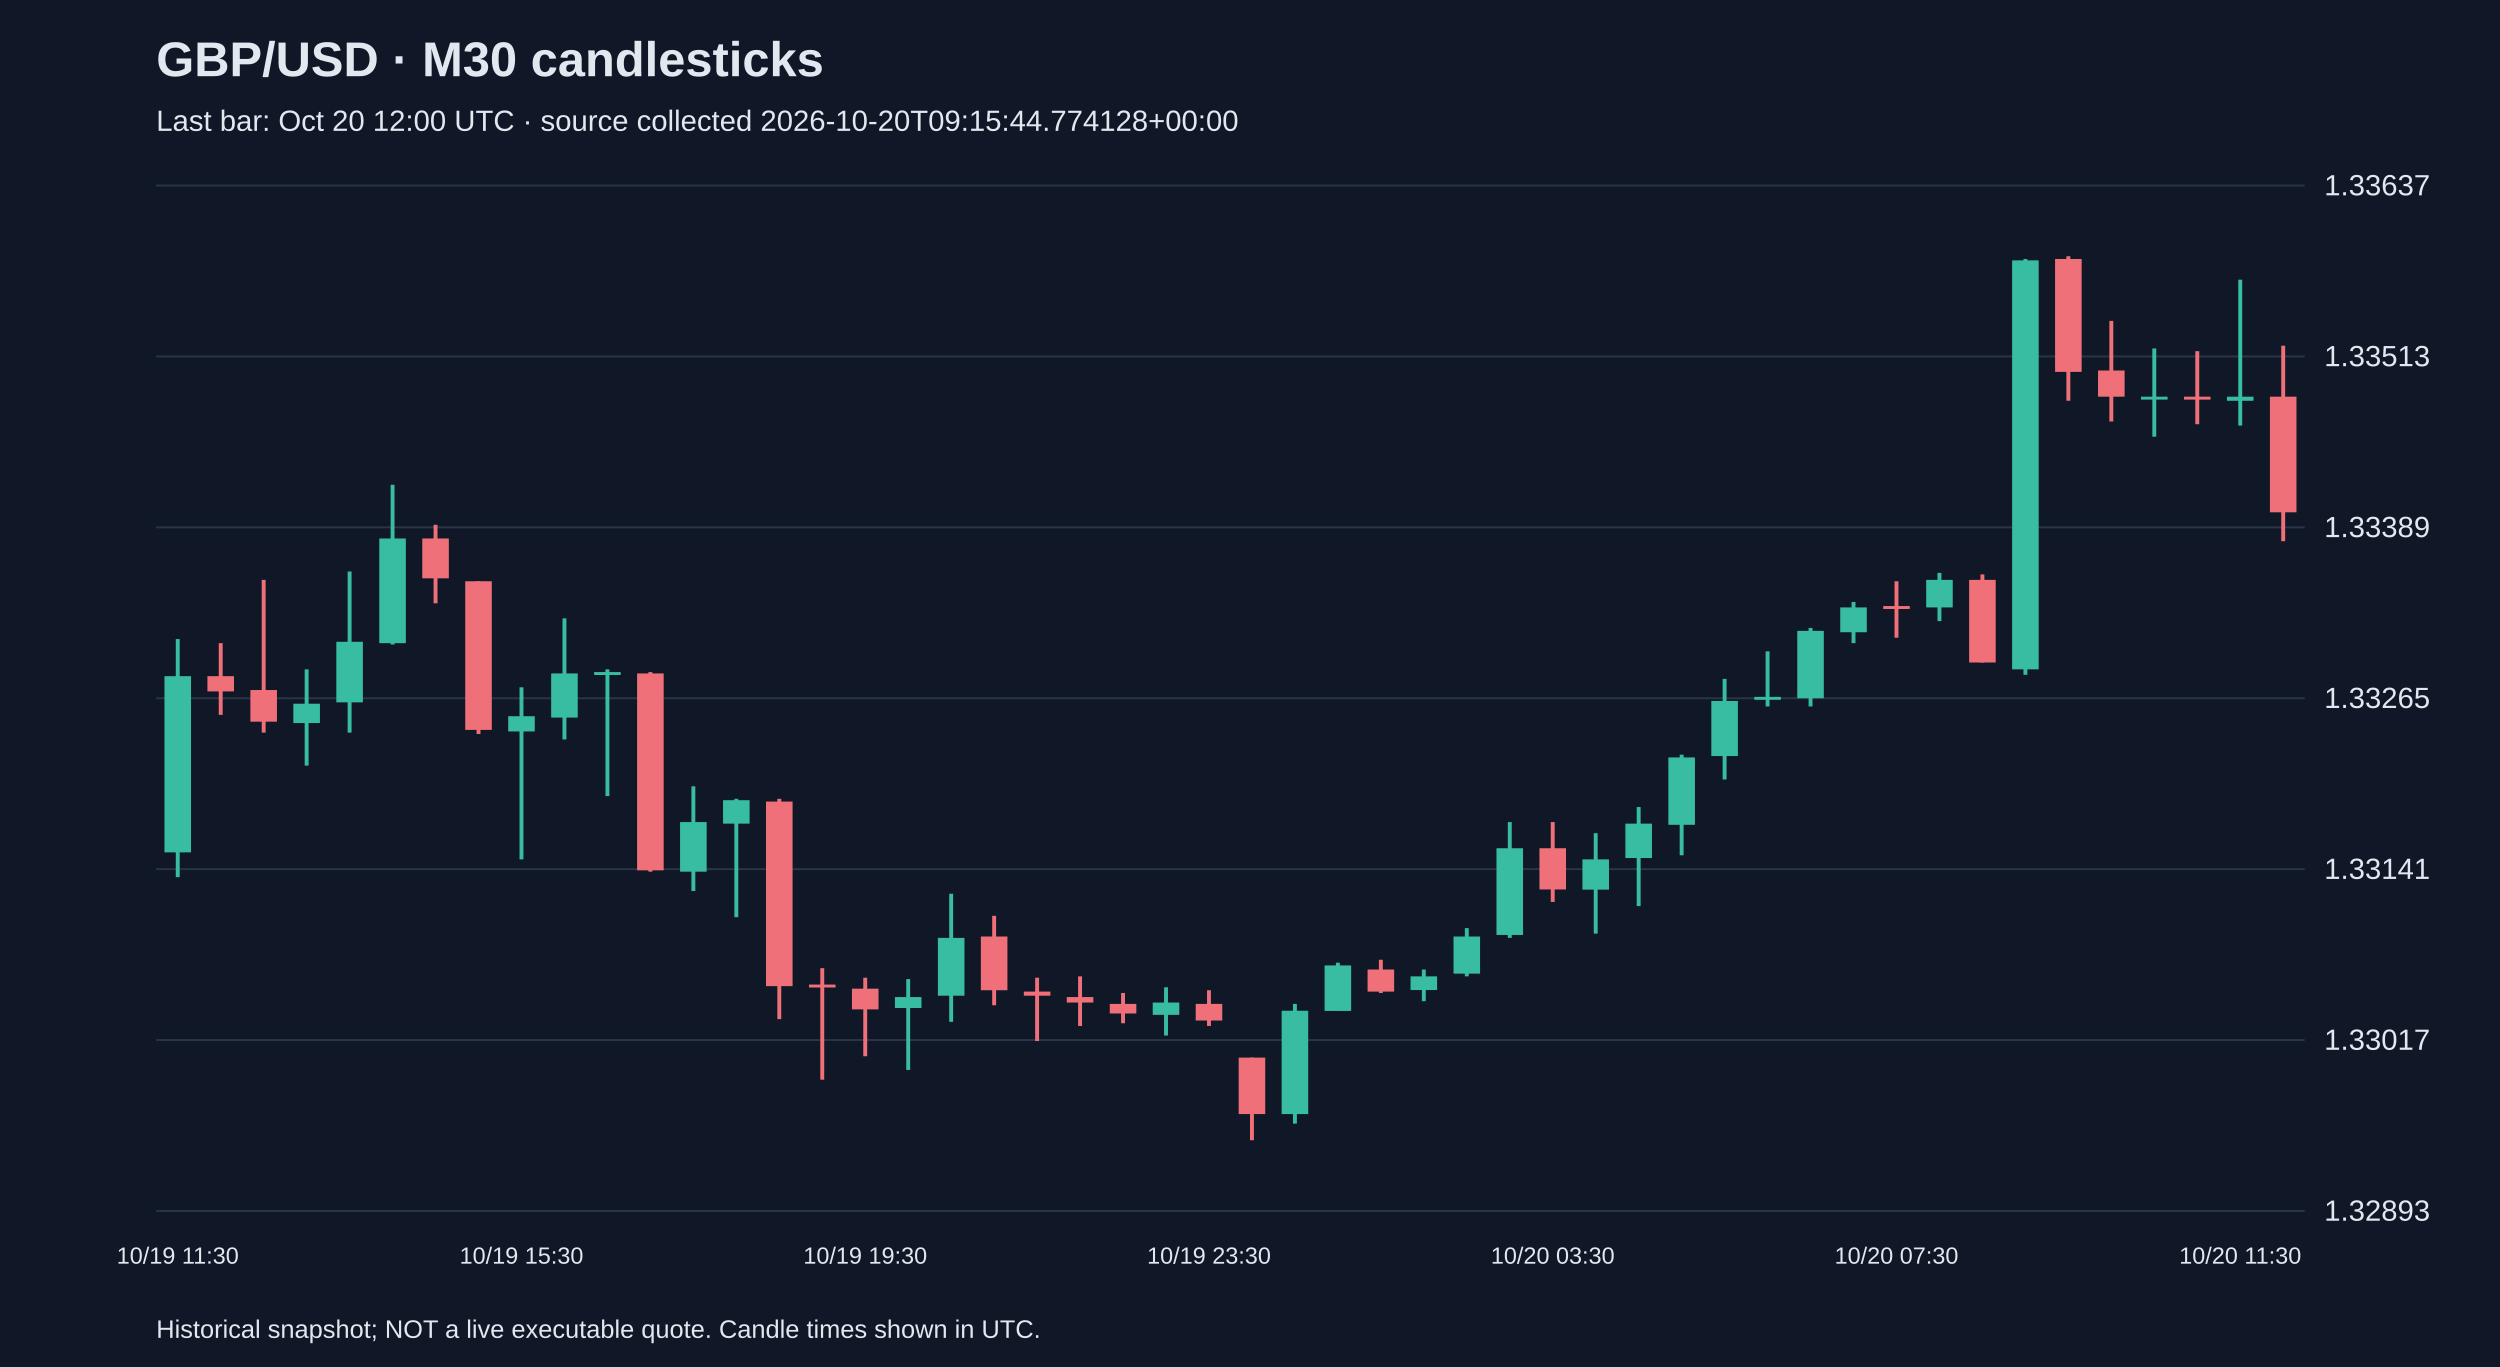
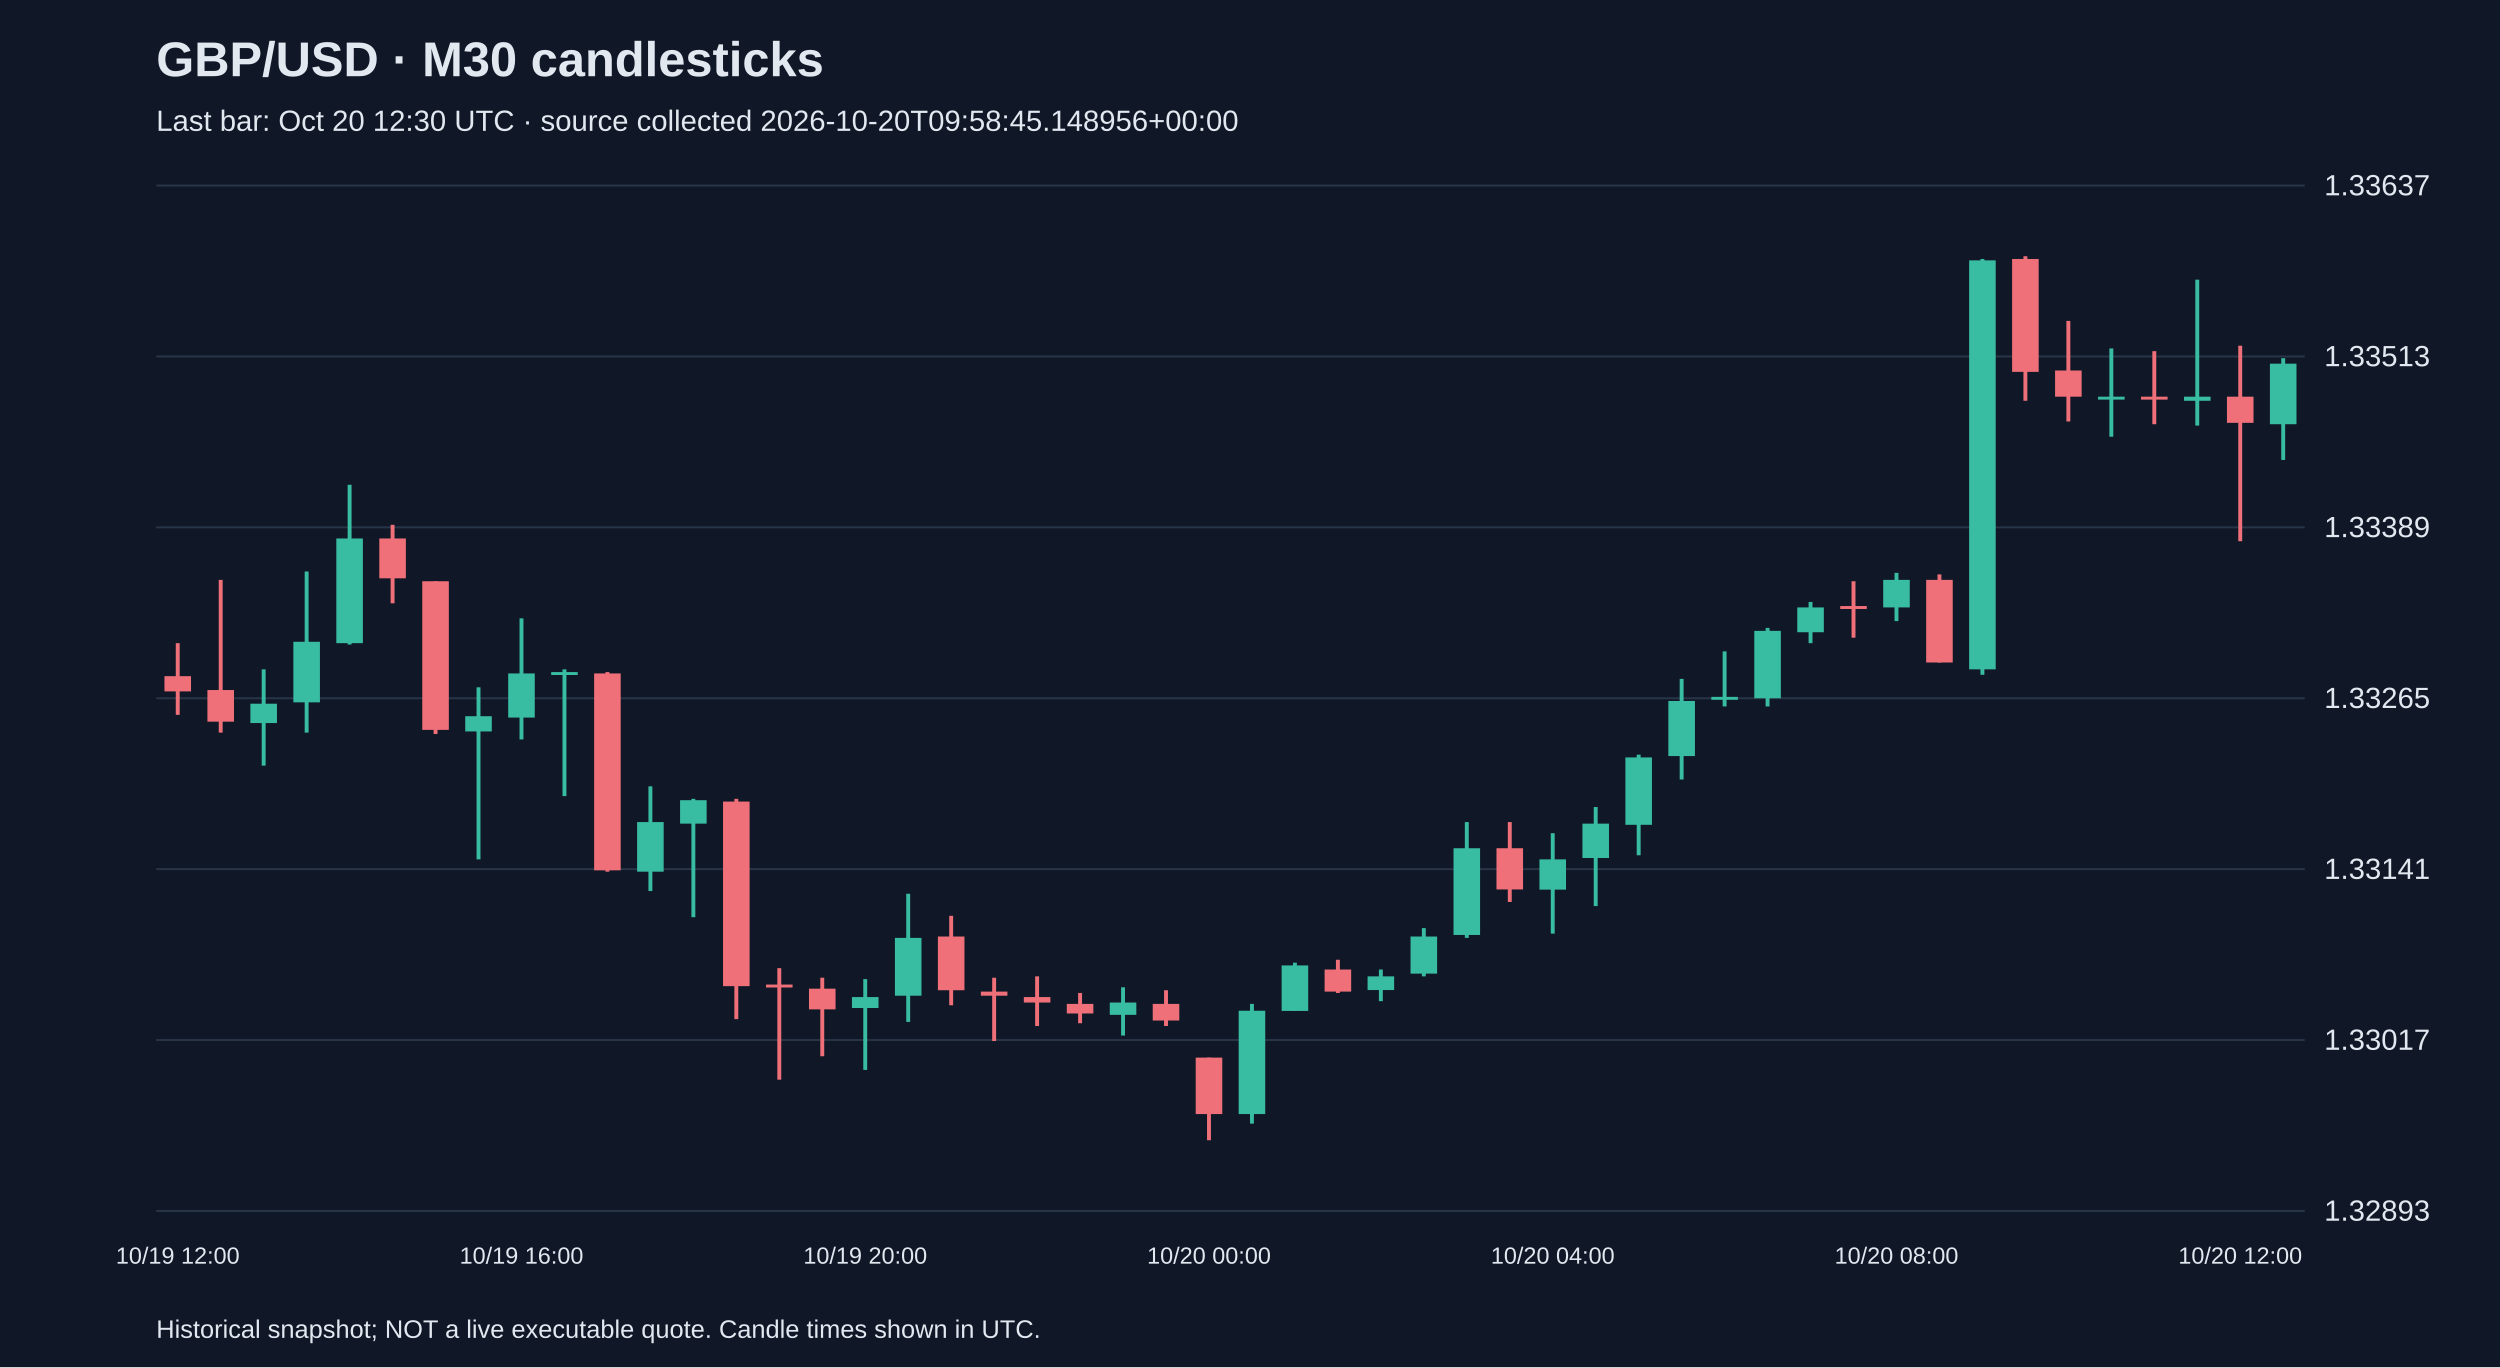
<svg xmlns="http://www.w3.org/2000/svg" viewBox="0 0 1280 700">
  <rect width="100%" height="100%" fill="#101827" />
  <style>text{font-family:Arial,sans-serif;fill:#e2e8f0}</style>
  <text x="80" y="39" font-size="25" font-weight="bold">GBP/USD · M30 candlesticks</text>
-   <text x="80" y="67" font-size="15" fill="#a6b1c5">Last bar: Oct 20 12:00 UTC · source collected 2026-10-20T09:15:44.774128+00:00</text>
+   <text x="80" y="67" font-size="15" fill="#a6b1c5">Last bar: Oct 20 12:30 UTC · source collected 2026-10-20T09:58:45.148956+00:00</text>
  <line x1="80" y1="620.0" x2="1180" y2="620.0" stroke="#283548" />
  <text x="1190" y="625.0" font-size="15">1.32893</text>
  <line x1="80" y1="532.5" x2="1180" y2="532.5" stroke="#283548" />
  <text x="1190" y="537.5" font-size="15">1.33017</text>
  <line x1="80" y1="445.0" x2="1180" y2="445.0" stroke="#283548" />
  <text x="1190" y="450.0" font-size="15">1.33141</text>
  <line x1="80" y1="357.5" x2="1180" y2="357.5" stroke="#283548" />
  <text x="1190" y="362.5" font-size="15">1.33265</text>
  <line x1="80" y1="270.0" x2="1180" y2="270.0" stroke="#283548" />
  <text x="1190" y="275.0" font-size="15">1.33389</text>
  <line x1="80" y1="182.5" x2="1180" y2="182.5" stroke="#283548" />
  <text x="1190" y="187.5" font-size="15">1.33513</text>
  <line x1="80" y1="95.0" x2="1180" y2="95.0" stroke="#283548" />
  <text x="1190" y="100.0" font-size="15">1.33637</text>
-   <line x1="91.0" y1="327.2" x2="91.0" y2="449.1" stroke="#38bca2" stroke-width="2" />
-   <rect x="84.2" y="346.2" width="13.6" height="90.2" fill="#38bca2" />
-   <text x="91.0" y="647" text-anchor="middle" font-size="12">10/19 11:30</text>
-   <line x1="113.0" y1="329.3" x2="113.0" y2="366.0" stroke="#f07079" stroke-width="2" />
-   <rect x="106.2" y="346.2" width="13.6" height="7.8" fill="#f07079" />
-   <line x1="135.0" y1="296.9" x2="135.0" y2="375.1" stroke="#f07079" stroke-width="2" />
-   <rect x="128.2" y="353.3" width="13.6" height="16.2" fill="#f07079" />
-   <line x1="157.0" y1="342.7" x2="157.0" y2="392.0" stroke="#38bca2" stroke-width="2" />
-   <rect x="150.2" y="360.3" width="13.6" height="9.9" fill="#38bca2" />
-   <line x1="179.0" y1="292.6" x2="179.0" y2="375.1" stroke="#38bca2" stroke-width="2" />
-   <rect x="172.2" y="328.6" width="13.6" height="31.0" fill="#38bca2" />
-   <line x1="201.0" y1="248.2" x2="201.0" y2="330.0" stroke="#38bca2" stroke-width="2" />
-   <rect x="194.2" y="275.7" width="13.6" height="53.6" fill="#38bca2" />
-   <line x1="223.0" y1="268.7" x2="223.0" y2="308.9" stroke="#f07079" stroke-width="2" />
-   <rect x="216.2" y="275.7" width="13.6" height="20.4" fill="#f07079" />
-   <line x1="245.0" y1="297.6" x2="245.0" y2="375.8" stroke="#f07079" stroke-width="2" />
-   <rect x="238.2" y="297.6" width="13.6" height="76.1" fill="#f07079" />
-   <line x1="267.0" y1="351.9" x2="267.0" y2="440.0" stroke="#38bca2" stroke-width="2" />
-   <rect x="260.2" y="366.7" width="13.6" height="7.8" fill="#38bca2" />
-   <text x="267.0" y="647" text-anchor="middle" font-size="12">10/19 15:30</text>
-   <line x1="289.0" y1="316.6" x2="289.0" y2="378.6" stroke="#38bca2" stroke-width="2" />
-   <rect x="282.2" y="344.8" width="13.6" height="22.6" fill="#38bca2" />
-   <line x1="311.0" y1="342.7" x2="311.0" y2="407.6" stroke="#38bca2" stroke-width="2" />
-   <rect x="304.2" y="344.1" width="13.6" height="1.5" fill="#38bca2" />
-   <line x1="333.0" y1="344.1" x2="333.0" y2="446.3" stroke="#f07079" stroke-width="2" />
-   <rect x="326.2" y="344.8" width="13.6" height="100.8" fill="#f07079" />
-   <line x1="355.0" y1="402.6" x2="355.0" y2="456.2" stroke="#38bca2" stroke-width="2" />
-   <rect x="348.2" y="420.9" width="13.6" height="25.4" fill="#38bca2" />
-   <line x1="377.0" y1="409.0" x2="377.0" y2="469.6" stroke="#38bca2" stroke-width="2" />
-   <rect x="370.2" y="409.7" width="13.6" height="12.0" fill="#38bca2" />
-   <line x1="399.0" y1="409.0" x2="399.0" y2="521.8" stroke="#f07079" stroke-width="2" />
-   <rect x="392.2" y="410.4" width="13.6" height="94.5" fill="#f07079" />
-   <line x1="421.0" y1="495.7" x2="421.0" y2="552.8" stroke="#f07079" stroke-width="2" />
-   <rect x="414.2" y="504.1" width="13.6" height="1.5" fill="#f07079" />
-   <line x1="443.0" y1="500.6" x2="443.0" y2="540.8" stroke="#f07079" stroke-width="2" />
-   <rect x="436.2" y="506.2" width="13.6" height="10.6" fill="#f07079" />
-   <text x="443.0" y="647" text-anchor="middle" font-size="12">10/19 19:30</text>
-   <line x1="465.0" y1="501.3" x2="465.0" y2="547.8" stroke="#38bca2" stroke-width="2" />
-   <rect x="458.2" y="510.5" width="13.6" height="5.6" fill="#38bca2" />
-   <line x1="487.0" y1="457.6" x2="487.0" y2="523.2" stroke="#38bca2" stroke-width="2" />
-   <rect x="480.2" y="480.2" width="13.6" height="29.6" fill="#38bca2" />
-   <line x1="509.0" y1="468.9" x2="509.0" y2="514.7" stroke="#f07079" stroke-width="2" />
-   <rect x="502.2" y="479.5" width="13.6" height="27.5" fill="#f07079" />
-   <line x1="531.0" y1="500.6" x2="531.0" y2="533.0" stroke="#f07079" stroke-width="2" />
-   <rect x="524.2" y="507.7" width="13.6" height="2.1" fill="#f07079" />
-   <line x1="553.0" y1="499.9" x2="553.0" y2="525.3" stroke="#f07079" stroke-width="2" />
-   <rect x="546.2" y="510.5" width="13.6" height="2.8" fill="#f07079" />
-   <line x1="575.0" y1="508.4" x2="575.0" y2="523.9" stroke="#f07079" stroke-width="2" />
-   <rect x="568.2" y="514.0" width="13.6" height="4.9" fill="#f07079" />
-   <line x1="597.0" y1="505.5" x2="597.0" y2="530.2" stroke="#38bca2" stroke-width="2" />
-   <rect x="590.2" y="513.3" width="13.6" height="6.3" fill="#38bca2" />
-   <line x1="619.0" y1="507.0" x2="619.0" y2="525.3" stroke="#f07079" stroke-width="2" />
-   <rect x="612.2" y="514.0" width="13.6" height="8.5" fill="#f07079" />
-   <text x="619.0" y="647" text-anchor="middle" font-size="12">10/19 23:30</text>
-   <line x1="641.0" y1="541.5" x2="641.0" y2="583.8" stroke="#f07079" stroke-width="2" />
-   <rect x="634.2" y="541.5" width="13.6" height="28.9" fill="#f07079" />
-   <line x1="663.0" y1="514.0" x2="663.0" y2="575.3" stroke="#38bca2" stroke-width="2" />
-   <rect x="656.2" y="517.5" width="13.6" height="52.9" fill="#38bca2" />
-   <line x1="685.0" y1="492.9" x2="685.0" y2="517.5" stroke="#38bca2" stroke-width="2" />
-   <rect x="678.2" y="494.3" width="13.6" height="23.3" fill="#38bca2" />
-   <line x1="707.0" y1="491.4" x2="707.0" y2="508.4" stroke="#f07079" stroke-width="2" />
-   <rect x="700.2" y="496.4" width="13.6" height="11.3" fill="#f07079" />
-   <line x1="729.0" y1="496.4" x2="729.0" y2="512.6" stroke="#38bca2" stroke-width="2" />
-   <rect x="722.2" y="499.9" width="13.6" height="7.0" fill="#38bca2" />
-   <line x1="751.0" y1="475.2" x2="751.0" y2="499.9" stroke="#38bca2" stroke-width="2" />
-   <rect x="744.2" y="479.5" width="13.6" height="19.0" fill="#38bca2" />
-   <line x1="773.0" y1="420.9" x2="773.0" y2="480.2" stroke="#38bca2" stroke-width="2" />
-   <rect x="766.2" y="434.3" width="13.6" height="44.4" fill="#38bca2" />
-   <line x1="795.0" y1="420.9" x2="795.0" y2="461.8" stroke="#f07079" stroke-width="2" />
-   <rect x="788.2" y="434.3" width="13.6" height="21.1" fill="#f07079" />
-   <text x="795.0" y="647" text-anchor="middle" font-size="12">10/20 03:30</text>
-   <line x1="817.0" y1="426.6" x2="817.0" y2="478.0" stroke="#38bca2" stroke-width="2" />
-   <rect x="810.2" y="440.0" width="13.6" height="15.5" fill="#38bca2" />
-   <line x1="839.0" y1="413.2" x2="839.0" y2="463.9" stroke="#38bca2" stroke-width="2" />
-   <rect x="832.2" y="421.7" width="13.6" height="17.6" fill="#38bca2" />
-   <line x1="861.0" y1="386.4" x2="861.0" y2="437.9" stroke="#38bca2" stroke-width="2" />
-   <rect x="854.2" y="387.8" width="13.6" height="34.5" fill="#38bca2" />
-   <line x1="883.0" y1="347.6" x2="883.0" y2="399.1" stroke="#38bca2" stroke-width="2" />
-   <rect x="876.2" y="358.9" width="13.6" height="28.2" fill="#38bca2" />
-   <line x1="905.0" y1="333.5" x2="905.0" y2="361.7" stroke="#38bca2" stroke-width="2" />
-   <rect x="898.2" y="356.8" width="13.6" height="1.5" fill="#38bca2" />
-   <line x1="927.0" y1="321.5" x2="927.0" y2="361.7" stroke="#38bca2" stroke-width="2" />
-   <rect x="920.2" y="323.0" width="13.6" height="34.5" fill="#38bca2" />
-   <line x1="949.0" y1="308.2" x2="949.0" y2="329.3" stroke="#38bca2" stroke-width="2" />
-   <rect x="942.2" y="311.0" width="13.6" height="12.7" fill="#38bca2" />
-   <line x1="971.0" y1="297.6" x2="971.0" y2="326.5" stroke="#f07079" stroke-width="2" />
-   <rect x="964.2" y="310.3" width="13.6" height="1.5" fill="#f07079" />
-   <text x="971.0" y="647" text-anchor="middle" font-size="12">10/20 07:30</text>
-   <line x1="993.0" y1="293.3" x2="993.0" y2="318.0" stroke="#38bca2" stroke-width="2" />
-   <rect x="986.2" y="296.9" width="13.6" height="14.1" fill="#38bca2" />
-   <line x1="1015.0" y1="294.1" x2="1015.0" y2="339.2" stroke="#f07079" stroke-width="2" />
-   <rect x="1008.2" y="296.9" width="13.6" height="42.3" fill="#f07079" />
-   <line x1="1037.0" y1="132.6" x2="1037.0" y2="345.5" stroke="#38bca2" stroke-width="2" />
-   <rect x="1030.2" y="133.3" width="13.6" height="209.4" fill="#38bca2" />
-   <line x1="1059.0" y1="131.2" x2="1059.0" y2="205.2" stroke="#f07079" stroke-width="2" />
-   <rect x="1052.2" y="132.6" width="13.6" height="57.8" fill="#f07079" />
-   <line x1="1081.0" y1="164.3" x2="1081.0" y2="215.8" stroke="#f07079" stroke-width="2" />
-   <rect x="1074.2" y="189.7" width="13.6" height="13.4" fill="#f07079" />
-   <line x1="1103.0" y1="178.4" x2="1103.0" y2="223.6" stroke="#38bca2" stroke-width="2" />
-   <rect x="1096.2" y="203.1" width="13.6" height="1.5" fill="#38bca2" />
-   <line x1="1125.0" y1="179.8" x2="1125.0" y2="217.2" stroke="#f07079" stroke-width="2" />
-   <rect x="1118.2" y="203.1" width="13.6" height="1.5" fill="#f07079" />
-   <line x1="1147.0" y1="143.2" x2="1147.0" y2="217.9" stroke="#38bca2" stroke-width="2" />
-   <rect x="1140.2" y="203.1" width="13.6" height="2.1" fill="#38bca2" />
-   <text x="1147.0" y="647" text-anchor="middle" font-size="12">10/20 11:30</text>
-   <line x1="1169.0" y1="177.0" x2="1169.0" y2="277.1" stroke="#f07079" stroke-width="2" />
-   <rect x="1162.2" y="203.1" width="13.6" height="59.2" fill="#f07079" />
+   <line x1="91.0" y1="329.3" x2="91.0" y2="366.0" stroke="#f07079" stroke-width="2" />
+   <rect x="84.2" y="346.2" width="13.6" height="7.8" fill="#f07079" />
+   <text x="91.0" y="647" text-anchor="middle" font-size="12">10/19 12:00</text>
+   <line x1="113.0" y1="296.9" x2="113.0" y2="375.1" stroke="#f07079" stroke-width="2" />
+   <rect x="106.2" y="353.3" width="13.6" height="16.2" fill="#f07079" />
+   <line x1="135.0" y1="342.7" x2="135.0" y2="392.0" stroke="#38bca2" stroke-width="2" />
+   <rect x="128.2" y="360.3" width="13.6" height="9.9" fill="#38bca2" />
+   <line x1="157.0" y1="292.6" x2="157.0" y2="375.1" stroke="#38bca2" stroke-width="2" />
+   <rect x="150.2" y="328.6" width="13.6" height="31.0" fill="#38bca2" />
+   <line x1="179.0" y1="248.2" x2="179.0" y2="330.0" stroke="#38bca2" stroke-width="2" />
+   <rect x="172.2" y="275.7" width="13.6" height="53.6" fill="#38bca2" />
+   <line x1="201.0" y1="268.7" x2="201.0" y2="308.9" stroke="#f07079" stroke-width="2" />
+   <rect x="194.2" y="275.7" width="13.6" height="20.4" fill="#f07079" />
+   <line x1="223.0" y1="297.6" x2="223.0" y2="375.8" stroke="#f07079" stroke-width="2" />
+   <rect x="216.2" y="297.6" width="13.6" height="76.1" fill="#f07079" />
+   <line x1="245.0" y1="351.9" x2="245.0" y2="440.0" stroke="#38bca2" stroke-width="2" />
+   <rect x="238.2" y="366.7" width="13.6" height="7.8" fill="#38bca2" />
+   <line x1="267.0" y1="316.6" x2="267.0" y2="378.6" stroke="#38bca2" stroke-width="2" />
+   <rect x="260.2" y="344.8" width="13.6" height="22.6" fill="#38bca2" />
+   <text x="267.0" y="647" text-anchor="middle" font-size="12">10/19 16:00</text>
+   <line x1="289.0" y1="342.7" x2="289.0" y2="407.6" stroke="#38bca2" stroke-width="2" />
+   <rect x="282.2" y="344.1" width="13.6" height="1.5" fill="#38bca2" />
+   <line x1="311.0" y1="344.1" x2="311.0" y2="446.3" stroke="#f07079" stroke-width="2" />
+   <rect x="304.2" y="344.8" width="13.6" height="100.8" fill="#f07079" />
+   <line x1="333.0" y1="402.6" x2="333.0" y2="456.2" stroke="#38bca2" stroke-width="2" />
+   <rect x="326.2" y="420.9" width="13.6" height="25.4" fill="#38bca2" />
+   <line x1="355.0" y1="409.0" x2="355.0" y2="469.6" stroke="#38bca2" stroke-width="2" />
+   <rect x="348.2" y="409.7" width="13.6" height="12.0" fill="#38bca2" />
+   <line x1="377.0" y1="409.0" x2="377.0" y2="521.8" stroke="#f07079" stroke-width="2" />
+   <rect x="370.2" y="410.4" width="13.6" height="94.5" fill="#f07079" />
+   <line x1="399.0" y1="495.7" x2="399.0" y2="552.8" stroke="#f07079" stroke-width="2" />
+   <rect x="392.2" y="504.1" width="13.6" height="1.5" fill="#f07079" />
+   <line x1="421.0" y1="500.6" x2="421.0" y2="540.8" stroke="#f07079" stroke-width="2" />
+   <rect x="414.2" y="506.2" width="13.6" height="10.6" fill="#f07079" />
+   <line x1="443.0" y1="501.3" x2="443.0" y2="547.8" stroke="#38bca2" stroke-width="2" />
+   <rect x="436.2" y="510.5" width="13.6" height="5.6" fill="#38bca2" />
+   <text x="443.0" y="647" text-anchor="middle" font-size="12">10/19 20:00</text>
+   <line x1="465.0" y1="457.6" x2="465.0" y2="523.2" stroke="#38bca2" stroke-width="2" />
+   <rect x="458.2" y="480.2" width="13.6" height="29.6" fill="#38bca2" />
+   <line x1="487.0" y1="468.9" x2="487.0" y2="514.7" stroke="#f07079" stroke-width="2" />
+   <rect x="480.2" y="479.5" width="13.6" height="27.5" fill="#f07079" />
+   <line x1="509.0" y1="500.6" x2="509.0" y2="533.0" stroke="#f07079" stroke-width="2" />
+   <rect x="502.2" y="507.7" width="13.6" height="2.1" fill="#f07079" />
+   <line x1="531.0" y1="499.9" x2="531.0" y2="525.3" stroke="#f07079" stroke-width="2" />
+   <rect x="524.2" y="510.5" width="13.6" height="2.8" fill="#f07079" />
+   <line x1="553.0" y1="508.4" x2="553.0" y2="523.9" stroke="#f07079" stroke-width="2" />
+   <rect x="546.2" y="514.0" width="13.6" height="4.9" fill="#f07079" />
+   <line x1="575.0" y1="505.5" x2="575.0" y2="530.2" stroke="#38bca2" stroke-width="2" />
+   <rect x="568.2" y="513.3" width="13.6" height="6.3" fill="#38bca2" />
+   <line x1="597.0" y1="507.0" x2="597.0" y2="525.3" stroke="#f07079" stroke-width="2" />
+   <rect x="590.2" y="514.0" width="13.6" height="8.5" fill="#f07079" />
+   <line x1="619.0" y1="541.5" x2="619.0" y2="583.8" stroke="#f07079" stroke-width="2" />
+   <rect x="612.2" y="541.5" width="13.6" height="28.9" fill="#f07079" />
+   <text x="619.0" y="647" text-anchor="middle" font-size="12">10/20 00:00</text>
+   <line x1="641.0" y1="514.0" x2="641.0" y2="575.3" stroke="#38bca2" stroke-width="2" />
+   <rect x="634.2" y="517.5" width="13.6" height="52.9" fill="#38bca2" />
+   <line x1="663.0" y1="492.9" x2="663.0" y2="517.5" stroke="#38bca2" stroke-width="2" />
+   <rect x="656.2" y="494.3" width="13.6" height="23.3" fill="#38bca2" />
+   <line x1="685.0" y1="491.4" x2="685.0" y2="508.4" stroke="#f07079" stroke-width="2" />
+   <rect x="678.2" y="496.4" width="13.6" height="11.3" fill="#f07079" />
+   <line x1="707.0" y1="496.4" x2="707.0" y2="512.6" stroke="#38bca2" stroke-width="2" />
+   <rect x="700.2" y="499.9" width="13.6" height="7.0" fill="#38bca2" />
+   <line x1="729.0" y1="475.2" x2="729.0" y2="499.9" stroke="#38bca2" stroke-width="2" />
+   <rect x="722.2" y="479.5" width="13.6" height="19.0" fill="#38bca2" />
+   <line x1="751.0" y1="420.9" x2="751.0" y2="480.2" stroke="#38bca2" stroke-width="2" />
+   <rect x="744.2" y="434.3" width="13.6" height="44.4" fill="#38bca2" />
+   <line x1="773.0" y1="420.9" x2="773.0" y2="461.8" stroke="#f07079" stroke-width="2" />
+   <rect x="766.2" y="434.3" width="13.6" height="21.1" fill="#f07079" />
+   <line x1="795.0" y1="426.6" x2="795.0" y2="478.0" stroke="#38bca2" stroke-width="2" />
+   <rect x="788.2" y="440.0" width="13.6" height="15.5" fill="#38bca2" />
+   <text x="795.0" y="647" text-anchor="middle" font-size="12">10/20 04:00</text>
+   <line x1="817.0" y1="413.2" x2="817.0" y2="463.9" stroke="#38bca2" stroke-width="2" />
+   <rect x="810.2" y="421.7" width="13.6" height="17.6" fill="#38bca2" />
+   <line x1="839.0" y1="386.4" x2="839.0" y2="437.9" stroke="#38bca2" stroke-width="2" />
+   <rect x="832.2" y="387.8" width="13.6" height="34.5" fill="#38bca2" />
+   <line x1="861.0" y1="347.6" x2="861.0" y2="399.1" stroke="#38bca2" stroke-width="2" />
+   <rect x="854.2" y="358.9" width="13.6" height="28.2" fill="#38bca2" />
+   <line x1="883.0" y1="333.5" x2="883.0" y2="361.7" stroke="#38bca2" stroke-width="2" />
+   <rect x="876.2" y="356.8" width="13.6" height="1.5" fill="#38bca2" />
+   <line x1="905.0" y1="321.5" x2="905.0" y2="361.7" stroke="#38bca2" stroke-width="2" />
+   <rect x="898.2" y="323.0" width="13.6" height="34.5" fill="#38bca2" />
+   <line x1="927.0" y1="308.2" x2="927.0" y2="329.3" stroke="#38bca2" stroke-width="2" />
+   <rect x="920.2" y="311.0" width="13.6" height="12.7" fill="#38bca2" />
+   <line x1="949.0" y1="297.6" x2="949.0" y2="326.5" stroke="#f07079" stroke-width="2" />
+   <rect x="942.2" y="310.3" width="13.6" height="1.5" fill="#f07079" />
+   <line x1="971.0" y1="293.3" x2="971.0" y2="318.0" stroke="#38bca2" stroke-width="2" />
+   <rect x="964.2" y="296.9" width="13.6" height="14.1" fill="#38bca2" />
+   <text x="971.0" y="647" text-anchor="middle" font-size="12">10/20 08:00</text>
+   <line x1="993.0" y1="294.1" x2="993.0" y2="339.2" stroke="#f07079" stroke-width="2" />
+   <rect x="986.2" y="296.9" width="13.6" height="42.3" fill="#f07079" />
+   <line x1="1015.0" y1="132.6" x2="1015.0" y2="345.5" stroke="#38bca2" stroke-width="2" />
+   <rect x="1008.2" y="133.3" width="13.6" height="209.4" fill="#38bca2" />
+   <line x1="1037.0" y1="131.2" x2="1037.0" y2="205.2" stroke="#f07079" stroke-width="2" />
+   <rect x="1030.2" y="132.6" width="13.6" height="57.8" fill="#f07079" />
+   <line x1="1059.0" y1="164.3" x2="1059.0" y2="215.8" stroke="#f07079" stroke-width="2" />
+   <rect x="1052.2" y="189.7" width="13.6" height="13.4" fill="#f07079" />
+   <line x1="1081.0" y1="178.4" x2="1081.0" y2="223.6" stroke="#38bca2" stroke-width="2" />
+   <rect x="1074.2" y="203.1" width="13.6" height="1.5" fill="#38bca2" />
+   <line x1="1103.0" y1="179.8" x2="1103.0" y2="217.2" stroke="#f07079" stroke-width="2" />
+   <rect x="1096.2" y="203.1" width="13.6" height="1.5" fill="#f07079" />
+   <line x1="1125.0" y1="143.2" x2="1125.0" y2="217.9" stroke="#38bca2" stroke-width="2" />
+   <rect x="1118.2" y="203.1" width="13.6" height="2.1" fill="#38bca2" />
+   <line x1="1147.0" y1="177.0" x2="1147.0" y2="277.1" stroke="#f07079" stroke-width="2" />
+   <rect x="1140.2" y="203.1" width="13.6" height="13.4" fill="#f07079" />
+   <text x="1147.0" y="647" text-anchor="middle" font-size="12">10/20 12:00</text>
+   <line x1="1169.0" y1="183.4" x2="1169.0" y2="235.5" stroke="#38bca2" stroke-width="2" />
+   <rect x="1162.2" y="186.2" width="13.6" height="31.0" fill="#38bca2" />
  <text x="80" y="685" font-size="13">Historical snapshot; NOT a live executable quote. Candle times shown in UTC.</text>
</svg>
